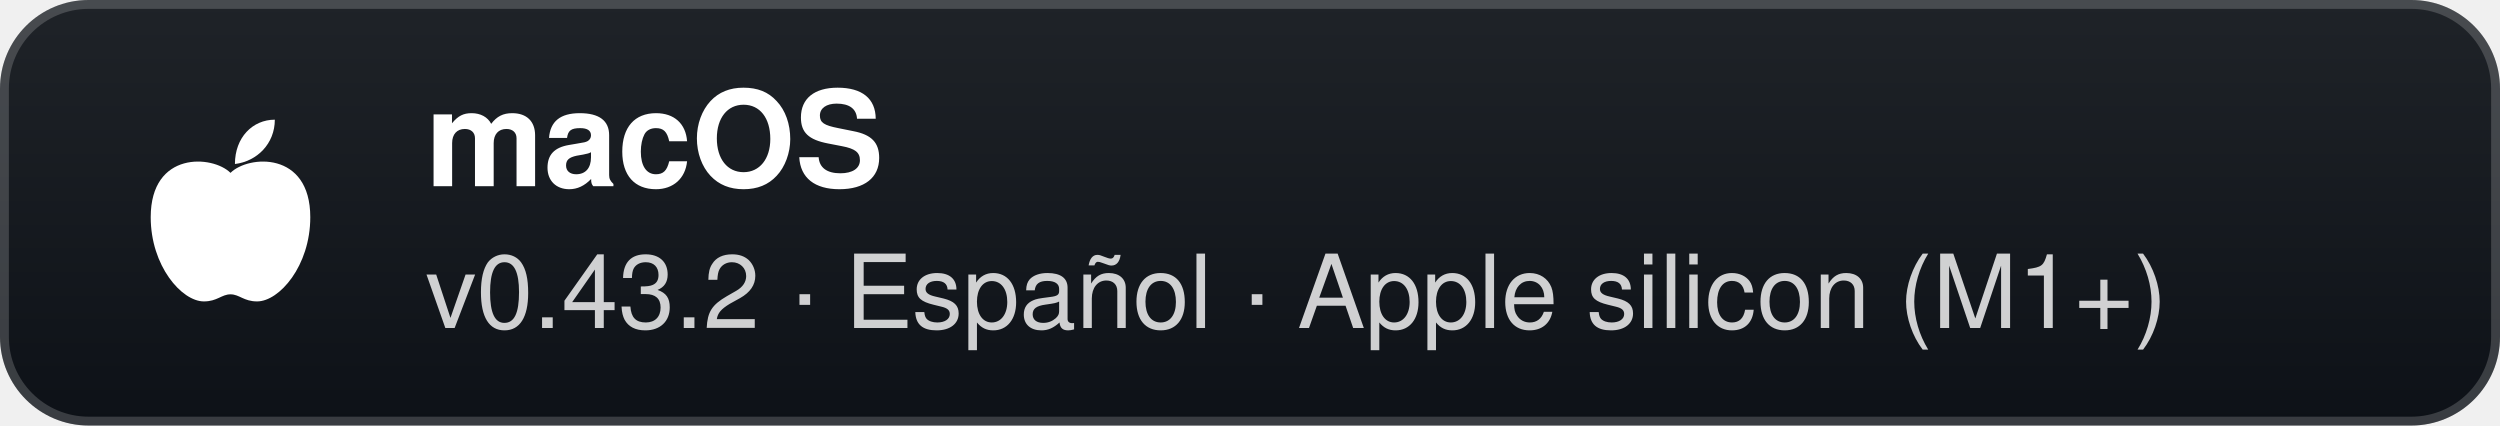
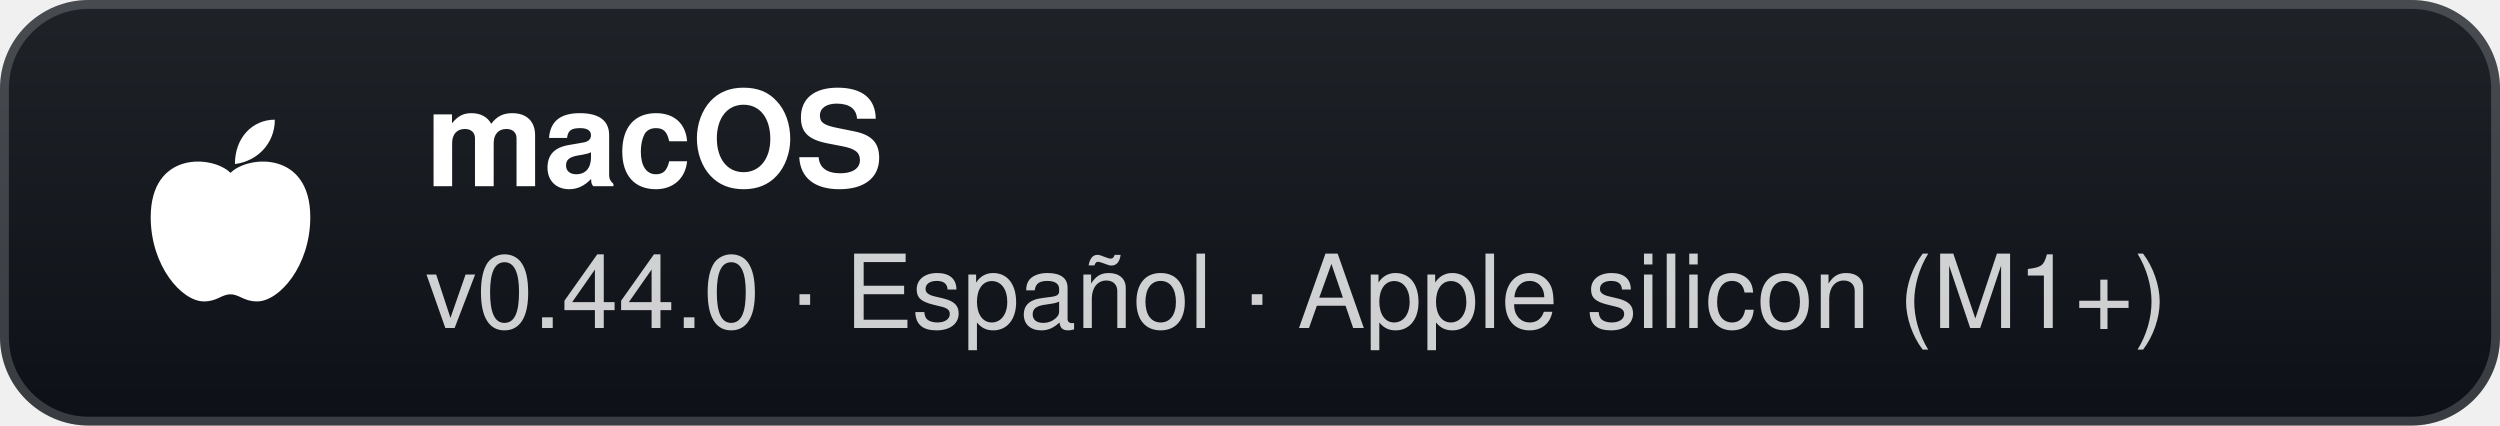
- <svg xmlns="http://www.w3.org/2000/svg" width="282" height="48" viewBox="0 0 282 48" role="img" aria-label="macOS: v0.43.2 · Español · Apple silicon (M1+)">
+ <svg xmlns="http://www.w3.org/2000/svg" width="282" height="48" viewBox="0 0 282 48" role="img" aria-label="macOS: v0.44.0 · Español · Apple silicon (M1+)">
  <defs>
    <linearGradient id="g" x1="0" y1="0" x2="0" y2="1">
      <stop offset="0" stop-color="#1f2328" />
      <stop offset="1" stop-color="#0d1117" />
    </linearGradient>
  </defs>
  <rect width="282" height="48" rx="10" fill="url(#g)" />
  <rect x="0.5" y="0.5" width="281" height="47" rx="9.5" fill="none" stroke="#ffffff" stroke-opacity="0.18" />
  <g transform="translate(26 24)">
    <path d="M0 -4.5 C-2 -6.5 -9 -7 -9 0.5 C-9 6 -5.5 10 -3 10 C-1.5 10 -1 9.2 0 9.2 C1 9.2 1.5 10 3 10 C5.5 10 9 6 9 0.5 C9 -7 2 -6.5 0 -4.5 Z" fill="#fff" />
    <path d="M0.5 -5.5 C0.5 -8.5 2.5 -10.5 5 -10.5 C5 -7.8 3 -5.8 0.5 -5.5 Z" fill="#fff" />
  </g>
  <text x="48" y="21" fill="#ffffff" font-family="'Segoe UI',-apple-system,BlinkMacSystemFont,Helvetica,Arial,sans-serif" font-size="15" font-weight="700">macOS</text>
-   <text x="48" y="37" fill="#ffffff" fill-opacity="0.8" font-family="'Segoe UI',-apple-system,BlinkMacSystemFont,Helvetica,Arial,sans-serif" font-size="11.5">v0.43.2 · Español · Apple silicon (M1+)</text>
+   <text x="48" y="37" fill="#ffffff" fill-opacity="0.8" font-family="'Segoe UI',-apple-system,BlinkMacSystemFont,Helvetica,Arial,sans-serif" font-size="11.5">v0.44.0 · Español · Apple silicon (M1+)</text>
</svg>
